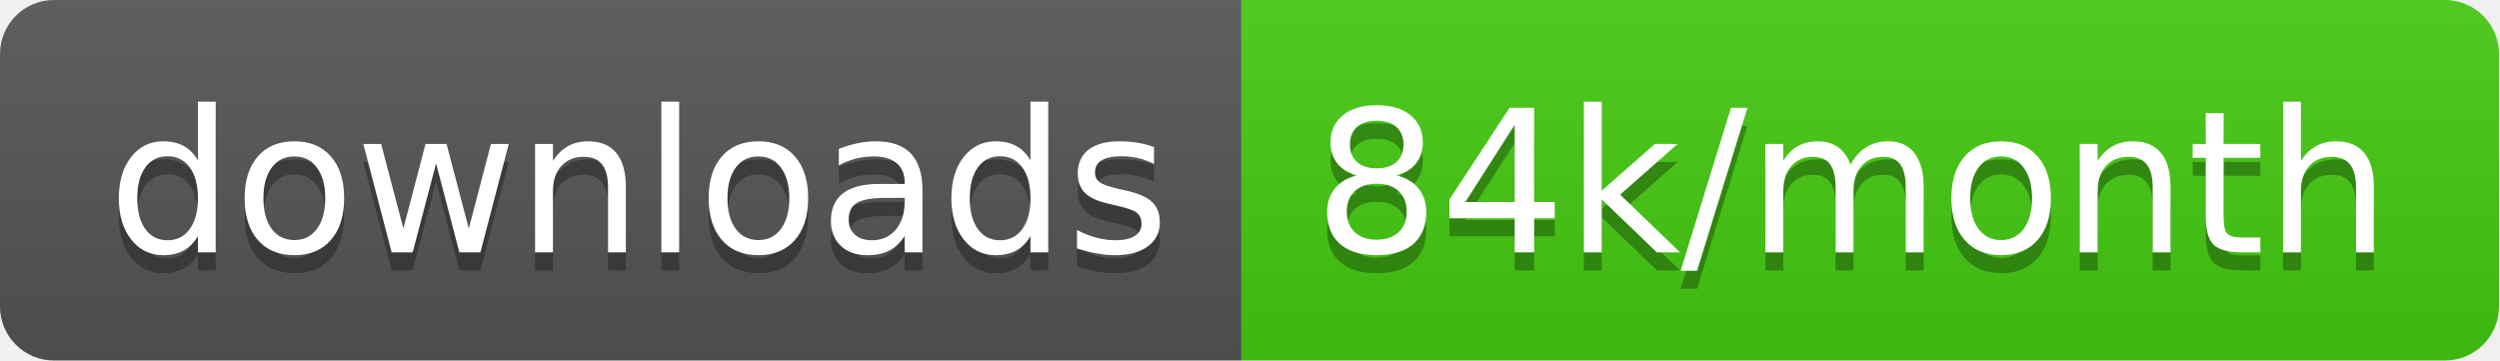
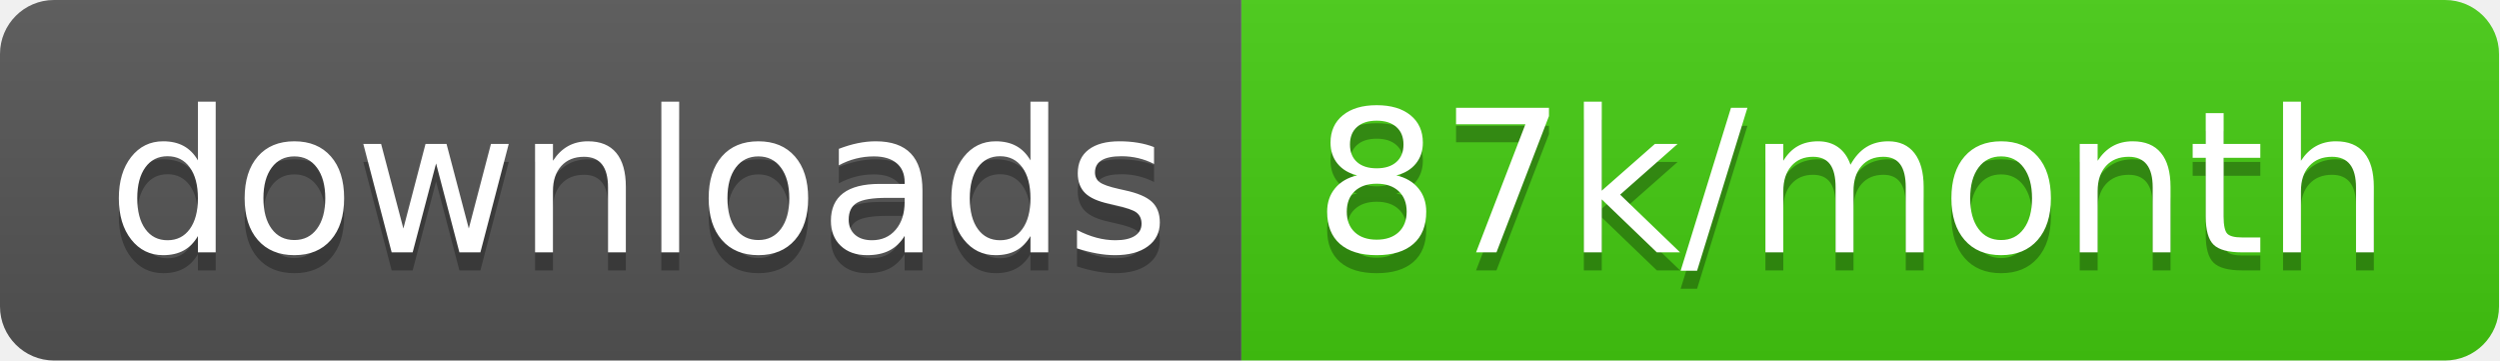
<svg xmlns="http://www.w3.org/2000/svg" width="138.7" height="20">
  <linearGradient id="smooth" x2="0" y2="100%">
    <stop offset="0" stop-color="#bbb" stop-opacity=".1" />
    <stop offset="1" stop-opacity=".1" />
  </linearGradient>
  <clipPath id="round">
    <rect width="138.7" height="20" rx="3" fill="#fff" />
  </clipPath>
  <g clip-path="url(#round)">
    <rect width="68.9" height="20" fill="#555" />
    <rect x="68.9" width="69.8" height="20" fill="#4c1" />
    <rect width="138.7" height="20" fill="url(#smooth)" />
  </g>
  <g fill="#fff" text-anchor="middle" font-family="DejaVu Sans,Verdana,Geneva,sans-serif" font-size="110">
    <text x="354.5" y="150" fill="#010101" fill-opacity=".3" transform="scale(0.1)" textLength="589.0" lengthAdjust="spacing">downloads</text>
    <text x="354.5" y="140" transform="scale(0.1)" textLength="589.0" lengthAdjust="spacing">downloads</text>
-     <text x="1028.0" y="150" fill="#010101" fill-opacity=".3" transform="scale(0.1)" textLength="598.0" lengthAdjust="spacing">84k/month</text>
-     <text x="1028.0" y="140" transform="scale(0.1)" textLength="598.0" lengthAdjust="spacing">84k/month</text>
+     <text x="1028.0" y="150" fill="#010101" fill-opacity=".3" transform="scale(0.1)" textLength="598.0" lengthAdjust="spacing">87k/month</text>
+     <text x="1028.0" y="140" transform="scale(0.1)" textLength="598.0" lengthAdjust="spacing">87k/month</text>
  </g>
</svg>
